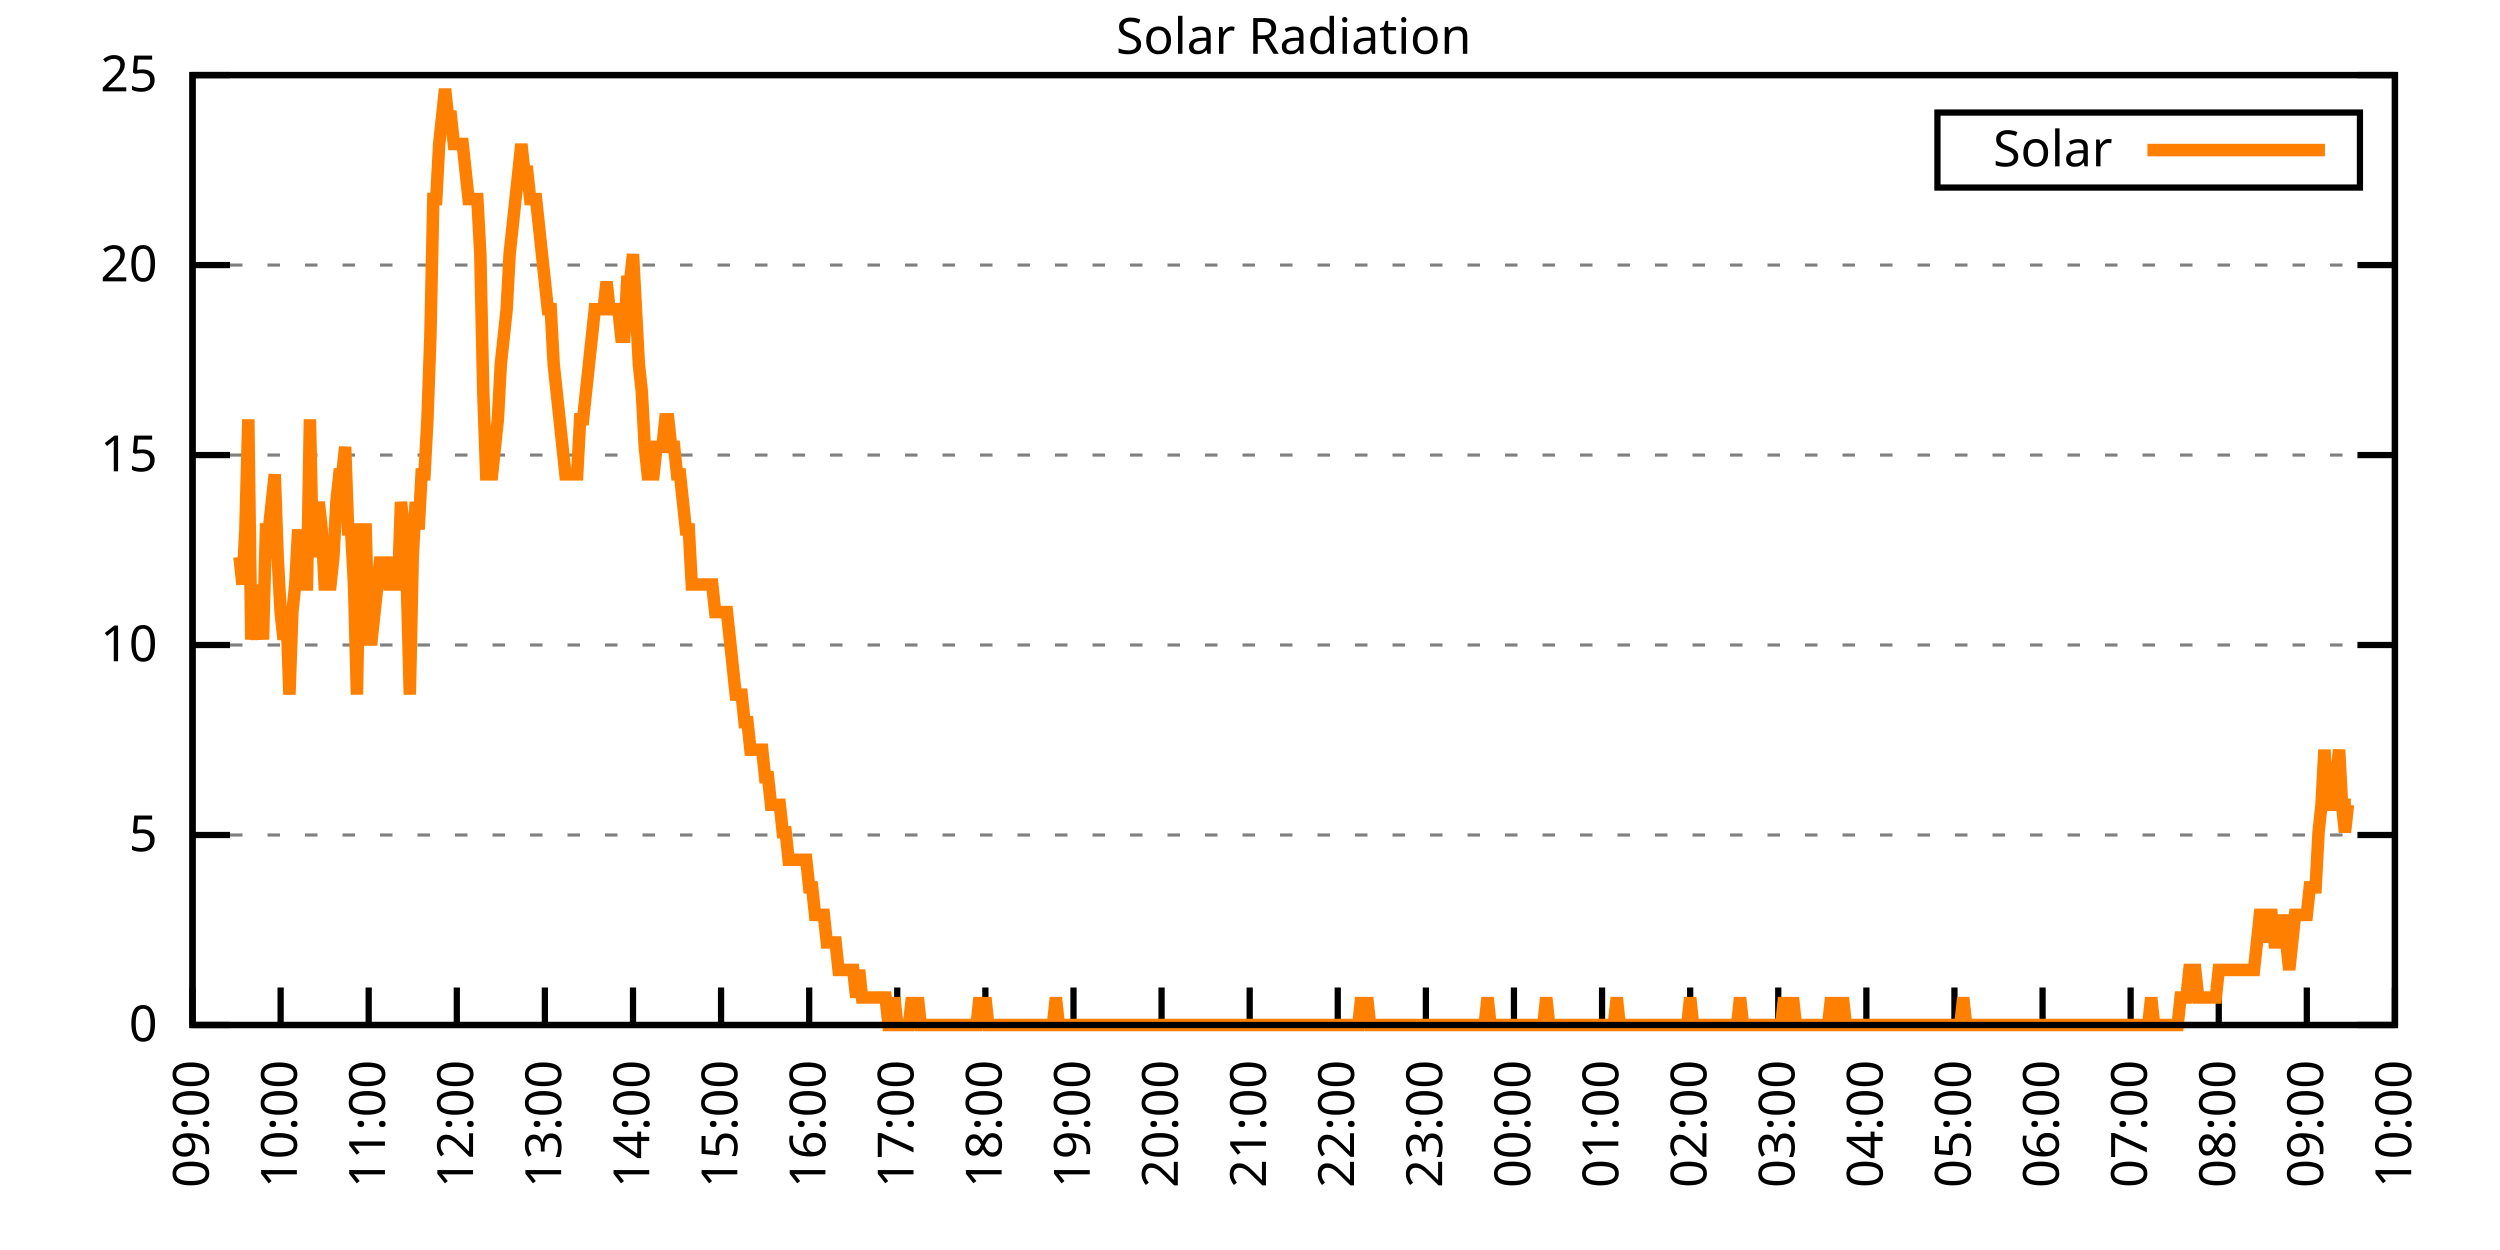
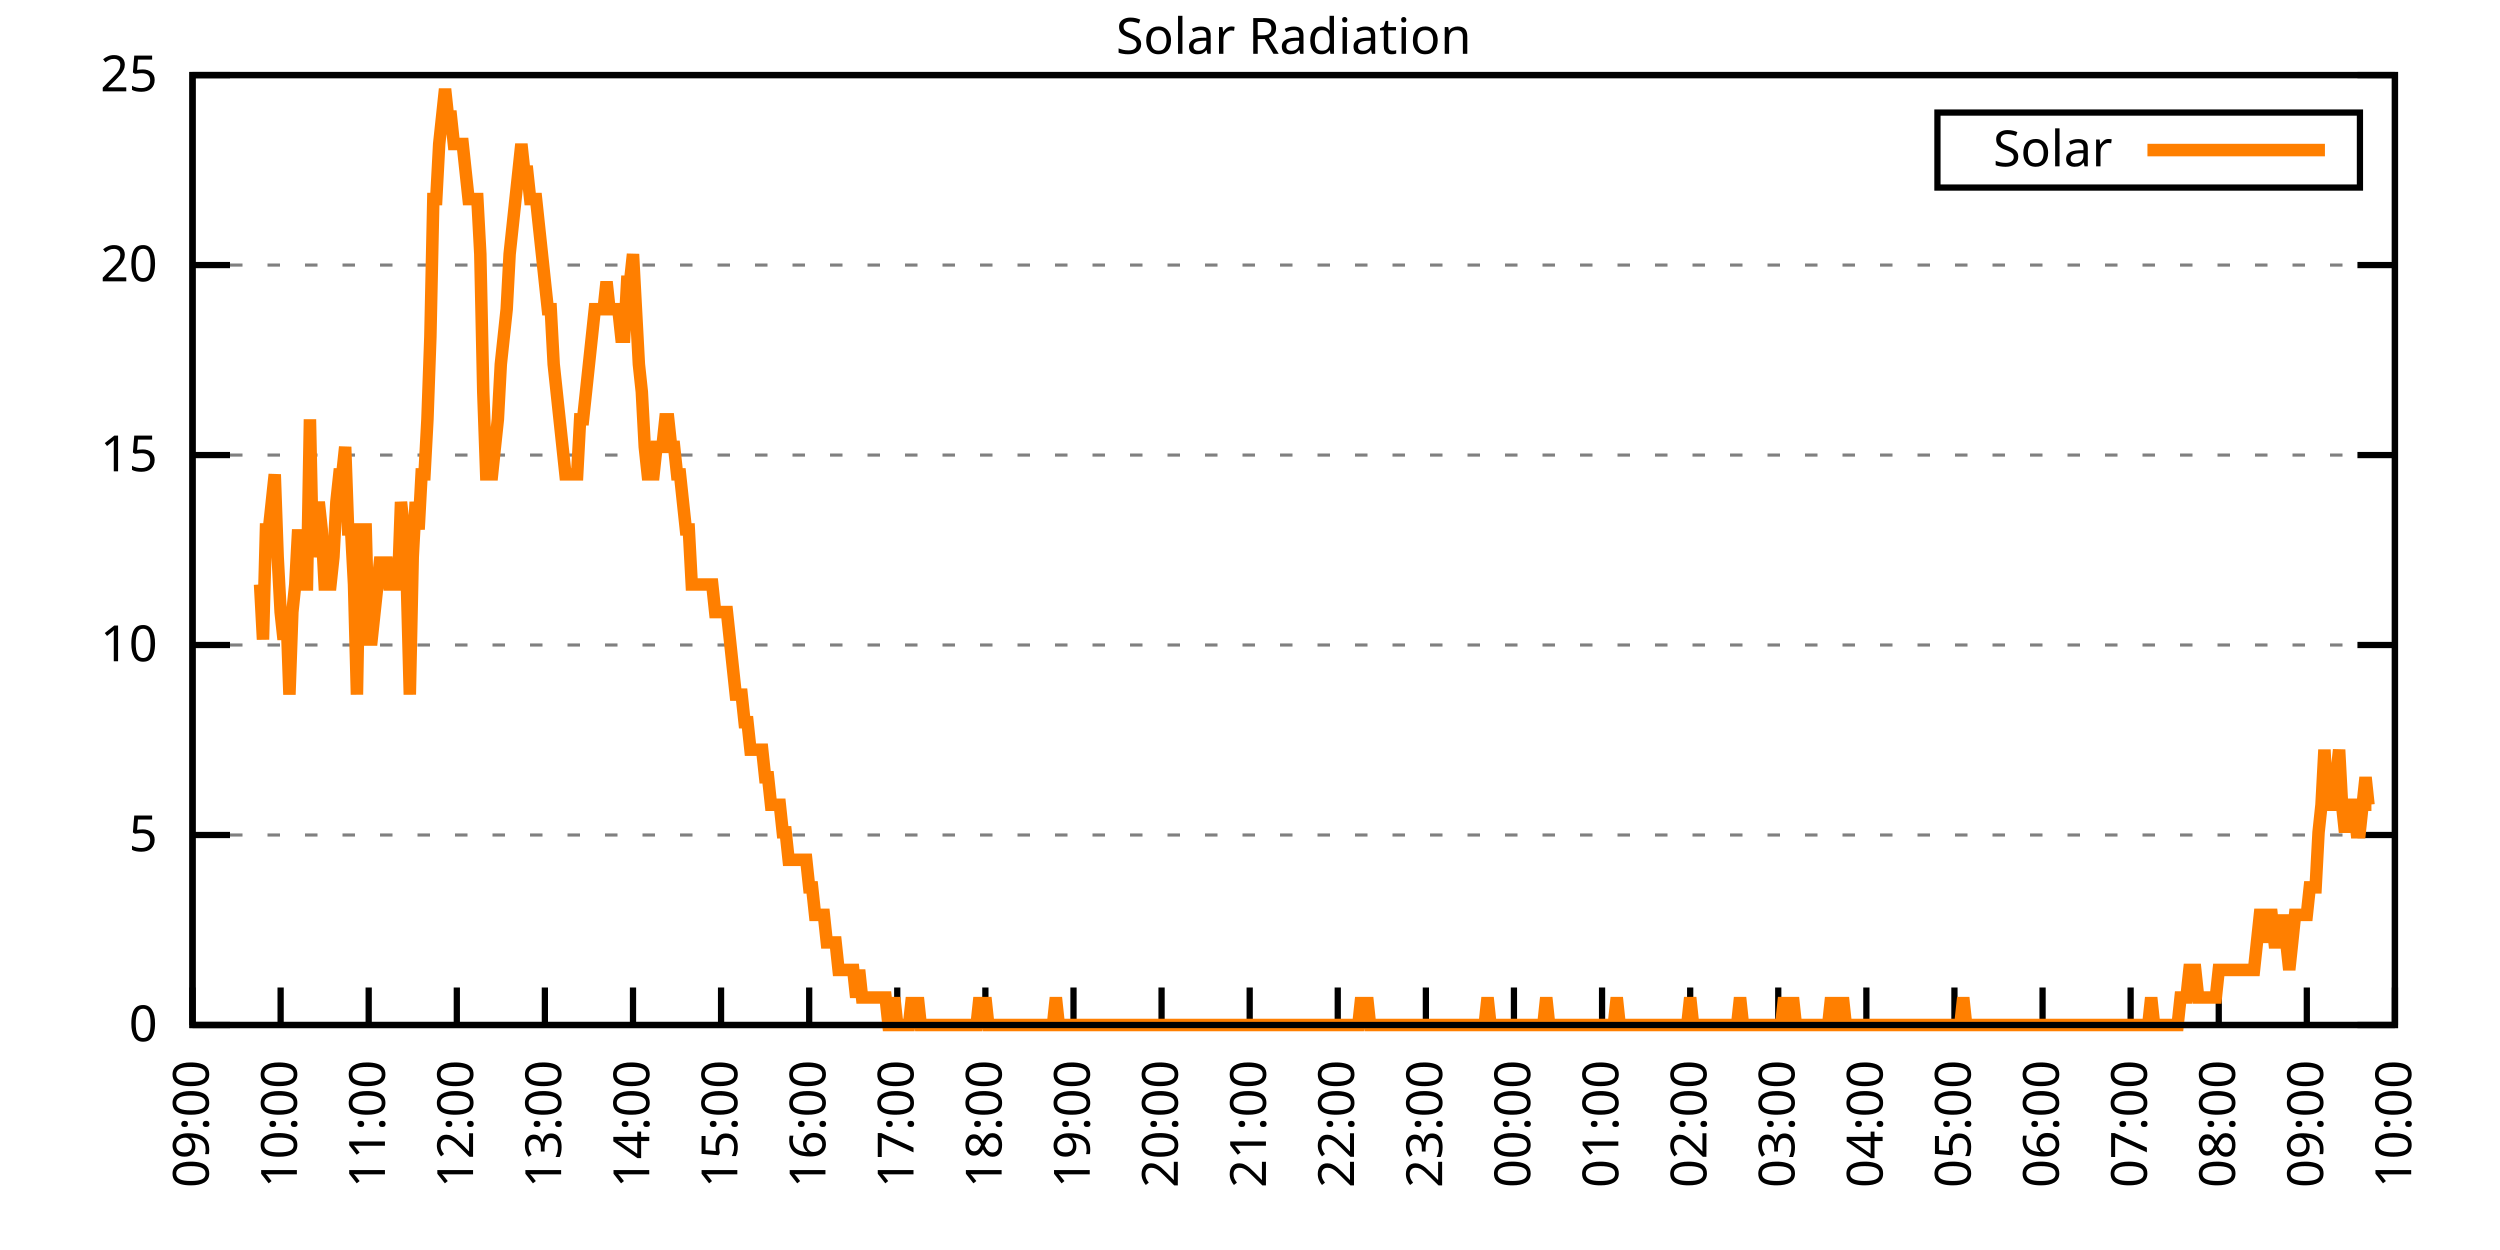
<svg xmlns="http://www.w3.org/2000/svg" xmlns:xlink="http://www.w3.org/1999/xlink" width="400" height="200" viewBox="0 0 400 200">
  <g id="gnuplot_canvas">
    <rect x="0" y="0" width="400" height="200" fill="none" />
    <defs>
      <circle id="gpDot" r="0.5" stroke-width="0.5" stroke="currentColor" />
      <path id="gpPt0" stroke-width="0.333" stroke="currentColor" d="M-1,0 h2 M0,-1 v2" />
      <path id="gpPt1" stroke-width="0.333" stroke="currentColor" d="M-1,-1 L1,1 M1,-1 L-1,1" />
      <path id="gpPt2" stroke-width="0.333" stroke="currentColor" d="M-1,0 L1,0 M0,-1 L0,1 M-1,-1 L1,1 M-1,1 L1,-1" />
      <rect id="gpPt3" stroke-width="0.333" stroke="currentColor" x="-1" y="-1" width="2" height="2" />
      <rect id="gpPt4" stroke-width="0.333" stroke="currentColor" fill="currentColor" x="-1" y="-1" width="2" height="2" />
      <circle id="gpPt5" stroke-width="0.333" stroke="currentColor" cx="0" cy="0" r="1" />
      <use xlink:href="#gpPt5" id="gpPt6" fill="currentColor" stroke="none" />
      <path id="gpPt7" stroke-width="0.333" stroke="currentColor" d="M0,-1.33 L-1.33,0.67 L1.33,0.67 z" />
      <use xlink:href="#gpPt7" id="gpPt8" fill="currentColor" stroke="none" />
      <use xlink:href="#gpPt7" id="gpPt9" stroke="currentColor" transform="rotate(180)" />
      <use xlink:href="#gpPt9" id="gpPt10" fill="currentColor" stroke="none" />
      <use xlink:href="#gpPt3" id="gpPt11" stroke="currentColor" transform="rotate(45)" />
      <use xlink:href="#gpPt11" id="gpPt12" fill="currentColor" stroke="none" />
      <path id="gpPt13" stroke-width="0.333" stroke="currentColor" d="M0,1.330 L1.265,0.411 L0.782,-1.067 L-0.782,-1.076 L-1.265,0.411 z" />
      <use xlink:href="#gpPt13" id="gpPt14" fill="currentColor" stroke="none" />
      <filter id="textbox" filterUnits="objectBoundingBox" x="0" y="0" height="1" width="1">
        <feFlood flood-color="white" flood-opacity="1" result="bgnd" />
        <feComposite in="SourceGraphic" in2="bgnd" operator="atop" />
      </filter>
      <filter id="greybox" filterUnits="objectBoundingBox" x="0" y="0" height="1" width="1">
        <feFlood flood-color="lightgrey" flood-opacity="1" result="grey" />
        <feComposite in="SourceGraphic" in2="grey" operator="atop" />
      </filter>
    </defs>
    <g fill="none" color="white" stroke="currentColor" stroke-width="1.00" stroke-linecap="butt" stroke-linejoin="miter">
</g>
    <g fill="none" color="black" stroke="currentColor" stroke-width="1.00" stroke-linecap="butt" stroke-linejoin="miter">
      <g stroke="none" shape-rendering="crispEdges">
        <polygon fill="rgb(255, 255, 255)" points="30.80,164.00 383.18,164.00 383.18,12.02 30.80,12.02 " />
      </g>
    </g>
    <g fill="none" color="black" stroke="currentColor" stroke-width="1.00" stroke-linecap="butt" stroke-linejoin="miter">
</g>
    <g fill="none" color="black" stroke="black" stroke-width="0.50" stroke-linecap="butt" stroke-linejoin="miter">
</g>
    <g fill="none" color="gray" stroke="currentColor" stroke-width="0.50" stroke-linecap="butt" stroke-linejoin="miter">
      <path stroke="gray" stroke-dasharray="2,4" class="gridline" d="M30.80,164.00 L383.19,164.00  " />
    </g>
    <g fill="none" color="gray" stroke="gray" stroke-width="1.00" stroke-linecap="butt" stroke-linejoin="miter">
</g>
    <g fill="none" color="black" stroke="currentColor" stroke-width="1.00" stroke-linecap="butt" stroke-linejoin="miter">
      <path stroke="black" d="M30.80,164.00 L36.80,164.00 M383.19,164.00 L377.19,164.00  " />
      <g transform="translate(25.20,166.60)" stroke="none" fill="black" font-family="Sans" font-size="8.00" text-anchor="end">
        <text>
          <tspan font-family="Sans"> 0</tspan>
        </text>
      </g>
    </g>
    <g fill="none" color="black" stroke="currentColor" stroke-width="1.00" stroke-linecap="butt" stroke-linejoin="miter">
</g>
    <g fill="none" color="black" stroke="black" stroke-width="0.50" stroke-linecap="butt" stroke-linejoin="miter">
</g>
    <g fill="none" color="gray" stroke="currentColor" stroke-width="0.50" stroke-linecap="butt" stroke-linejoin="miter">
      <path stroke="gray" stroke-dasharray="2,4" class="gridline" d="M30.80,133.60 L383.19,133.60  " />
    </g>
    <g fill="none" color="gray" stroke="gray" stroke-width="1.00" stroke-linecap="butt" stroke-linejoin="miter">
</g>
    <g fill="none" color="black" stroke="currentColor" stroke-width="1.00" stroke-linecap="butt" stroke-linejoin="miter">
      <path stroke="black" d="M30.80,133.60 L36.80,133.60 M383.19,133.60 L377.19,133.60  " />
      <g transform="translate(25.20,136.20)" stroke="none" fill="black" font-family="Sans" font-size="8.00" text-anchor="end">
        <text>
          <tspan font-family="Sans"> 5</tspan>
        </text>
      </g>
    </g>
    <g fill="none" color="black" stroke="currentColor" stroke-width="1.00" stroke-linecap="butt" stroke-linejoin="miter">
</g>
    <g fill="none" color="black" stroke="black" stroke-width="0.50" stroke-linecap="butt" stroke-linejoin="miter">
</g>
    <g fill="none" color="gray" stroke="currentColor" stroke-width="0.50" stroke-linecap="butt" stroke-linejoin="miter">
      <path stroke="gray" stroke-dasharray="2,4" class="gridline" d="M30.80,103.20 L383.19,103.20  " />
    </g>
    <g fill="none" color="gray" stroke="gray" stroke-width="1.00" stroke-linecap="butt" stroke-linejoin="miter">
</g>
    <g fill="none" color="black" stroke="currentColor" stroke-width="1.00" stroke-linecap="butt" stroke-linejoin="miter">
      <path stroke="black" d="M30.80,103.20 L36.80,103.20 M383.19,103.20 L377.19,103.20  " />
      <g transform="translate(25.20,105.80)" stroke="none" fill="black" font-family="Sans" font-size="8.00" text-anchor="end">
        <text>
          <tspan font-family="Sans"> 10</tspan>
        </text>
      </g>
    </g>
    <g fill="none" color="black" stroke="currentColor" stroke-width="1.00" stroke-linecap="butt" stroke-linejoin="miter">
</g>
    <g fill="none" color="black" stroke="black" stroke-width="0.50" stroke-linecap="butt" stroke-linejoin="miter">
</g>
    <g fill="none" color="gray" stroke="currentColor" stroke-width="0.50" stroke-linecap="butt" stroke-linejoin="miter">
      <path stroke="gray" stroke-dasharray="2,4" class="gridline" d="M30.80,72.81 L383.19,72.81  " />
    </g>
    <g fill="none" color="gray" stroke="gray" stroke-width="1.00" stroke-linecap="butt" stroke-linejoin="miter">
</g>
    <g fill="none" color="black" stroke="currentColor" stroke-width="1.00" stroke-linecap="butt" stroke-linejoin="miter">
      <path stroke="black" d="M30.80,72.81 L36.80,72.81 M383.19,72.81 L377.19,72.81  " />
      <g transform="translate(25.20,75.41)" stroke="none" fill="black" font-family="Sans" font-size="8.00" text-anchor="end">
        <text>
          <tspan font-family="Sans"> 15</tspan>
        </text>
      </g>
    </g>
    <g fill="none" color="black" stroke="currentColor" stroke-width="1.00" stroke-linecap="butt" stroke-linejoin="miter">
</g>
    <g fill="none" color="black" stroke="black" stroke-width="0.50" stroke-linecap="butt" stroke-linejoin="miter">
</g>
    <g fill="none" color="gray" stroke="currentColor" stroke-width="0.50" stroke-linecap="butt" stroke-linejoin="miter">
      <path stroke="gray" stroke-dasharray="2,4" class="gridline" d="M30.80,42.41 L383.19,42.41  " />
    </g>
    <g fill="none" color="gray" stroke="gray" stroke-width="1.00" stroke-linecap="butt" stroke-linejoin="miter">
</g>
    <g fill="none" color="black" stroke="currentColor" stroke-width="1.00" stroke-linecap="butt" stroke-linejoin="miter">
      <path stroke="black" d="M30.80,42.41 L36.80,42.41 M383.19,42.41 L377.19,42.41  " />
      <g transform="translate(25.20,45.01)" stroke="none" fill="black" font-family="Sans" font-size="8.00" text-anchor="end">
        <text>
          <tspan font-family="Sans"> 20</tspan>
        </text>
      </g>
    </g>
    <g fill="none" color="black" stroke="currentColor" stroke-width="1.00" stroke-linecap="butt" stroke-linejoin="miter">
</g>
    <g fill="none" color="black" stroke="black" stroke-width="0.50" stroke-linecap="butt" stroke-linejoin="miter">
</g>
    <g fill="none" color="gray" stroke="currentColor" stroke-width="0.50" stroke-linecap="butt" stroke-linejoin="miter">
      <path stroke="gray" stroke-dasharray="2,4" class="gridline" d="M30.80,12.01 L383.19,12.01  " />
    </g>
    <g fill="none" color="gray" stroke="gray" stroke-width="1.00" stroke-linecap="butt" stroke-linejoin="miter">
</g>
    <g fill="none" color="black" stroke="currentColor" stroke-width="1.00" stroke-linecap="butt" stroke-linejoin="miter">
      <path stroke="black" d="M30.80,12.01 L36.80,12.01 M383.19,12.01 L377.19,12.01  " />
      <g transform="translate(25.20,14.61)" stroke="none" fill="black" font-family="Sans" font-size="8.00" text-anchor="end">
        <text>
          <tspan font-family="Sans"> 25</tspan>
        </text>
      </g>
    </g>
    <g fill="none" color="black" stroke="currentColor" stroke-width="1.00" stroke-linecap="butt" stroke-linejoin="miter">
      <path stroke="black" d="M30.80,164.00 L30.80,158.00  " />
      <g transform="translate(33.40,169.60) rotate(270.00)" stroke="none" fill="black" font-family="Sans" font-size="8.00" text-anchor="end">
        <text>
          <tspan font-family="Sans">09:00</tspan>
        </text>
      </g>
    </g>
    <g fill="none" color="black" stroke="currentColor" stroke-width="1.00" stroke-linecap="butt" stroke-linejoin="miter">
      <path stroke="black" d="M44.90,164.00 L44.90,158.00  " />
      <g transform="translate(47.50,169.60) rotate(270.00)" stroke="none" fill="black" font-family="Sans" font-size="8.00" text-anchor="end">
        <text>
          <tspan font-family="Sans">10:00</tspan>
        </text>
      </g>
    </g>
    <g fill="none" color="black" stroke="currentColor" stroke-width="1.00" stroke-linecap="butt" stroke-linejoin="miter">
      <path stroke="black" d="M58.99,164.00 L58.99,158.00  " />
      <g transform="translate(61.59,169.60) rotate(270.00)" stroke="none" fill="black" font-family="Sans" font-size="8.00" text-anchor="end">
        <text>
          <tspan font-family="Sans">11:00</tspan>
        </text>
      </g>
    </g>
    <g fill="none" color="black" stroke="currentColor" stroke-width="1.00" stroke-linecap="butt" stroke-linejoin="miter">
      <path stroke="black" d="M73.09,164.00 L73.09,158.00  " />
      <g transform="translate(75.69,169.60) rotate(270.00)" stroke="none" fill="black" font-family="Sans" font-size="8.00" text-anchor="end">
        <text>
          <tspan font-family="Sans">12:00</tspan>
        </text>
      </g>
    </g>
    <g fill="none" color="black" stroke="currentColor" stroke-width="1.00" stroke-linecap="butt" stroke-linejoin="miter">
      <path stroke="black" d="M87.18,164.00 L87.18,158.00  " />
      <g transform="translate(89.78,169.60) rotate(270.00)" stroke="none" fill="black" font-family="Sans" font-size="8.00" text-anchor="end">
        <text>
          <tspan font-family="Sans">13:00</tspan>
        </text>
      </g>
    </g>
    <g fill="none" color="black" stroke="currentColor" stroke-width="1.00" stroke-linecap="butt" stroke-linejoin="miter">
      <path stroke="black" d="M101.28,164.00 L101.28,158.00  " />
      <g transform="translate(103.88,169.60) rotate(270.00)" stroke="none" fill="black" font-family="Sans" font-size="8.00" text-anchor="end">
        <text>
          <tspan font-family="Sans">14:00</tspan>
        </text>
      </g>
    </g>
    <g fill="none" color="black" stroke="currentColor" stroke-width="1.00" stroke-linecap="butt" stroke-linejoin="miter">
      <path stroke="black" d="M115.37,164.00 L115.37,158.00  " />
      <g transform="translate(117.97,169.60) rotate(270.00)" stroke="none" fill="black" font-family="Sans" font-size="8.00" text-anchor="end">
        <text>
          <tspan font-family="Sans">15:00</tspan>
        </text>
      </g>
    </g>
    <g fill="none" color="black" stroke="currentColor" stroke-width="1.00" stroke-linecap="butt" stroke-linejoin="miter">
      <path stroke="black" d="M129.47,164.00 L129.47,158.00  " />
      <g transform="translate(132.07,169.60) rotate(270.00)" stroke="none" fill="black" font-family="Sans" font-size="8.00" text-anchor="end">
        <text>
          <tspan font-family="Sans">16:00</tspan>
        </text>
      </g>
    </g>
    <g fill="none" color="black" stroke="currentColor" stroke-width="1.00" stroke-linecap="butt" stroke-linejoin="miter">
      <path stroke="black" d="M143.56,164.00 L143.56,158.00  " />
      <g transform="translate(146.16,169.60) rotate(270.00)" stroke="none" fill="black" font-family="Sans" font-size="8.00" text-anchor="end">
        <text>
          <tspan font-family="Sans">17:00</tspan>
        </text>
      </g>
    </g>
    <g fill="none" color="black" stroke="currentColor" stroke-width="1.00" stroke-linecap="butt" stroke-linejoin="miter">
      <path stroke="black" d="M157.66,164.00 L157.66,158.00  " />
      <g transform="translate(160.26,169.60) rotate(270.00)" stroke="none" fill="black" font-family="Sans" font-size="8.00" text-anchor="end">
        <text>
          <tspan font-family="Sans">18:00</tspan>
        </text>
      </g>
    </g>
    <g fill="none" color="black" stroke="currentColor" stroke-width="1.00" stroke-linecap="butt" stroke-linejoin="miter">
      <path stroke="black" d="M171.76,164.00 L171.76,158.00  " />
      <g transform="translate(174.36,169.60) rotate(270.00)" stroke="none" fill="black" font-family="Sans" font-size="8.00" text-anchor="end">
        <text>
          <tspan font-family="Sans">19:00</tspan>
        </text>
      </g>
    </g>
    <g fill="none" color="black" stroke="currentColor" stroke-width="1.00" stroke-linecap="butt" stroke-linejoin="miter">
      <path stroke="black" d="M185.85,164.00 L185.85,158.00  " />
      <g transform="translate(188.45,169.60) rotate(270.00)" stroke="none" fill="black" font-family="Sans" font-size="8.00" text-anchor="end">
        <text>
          <tspan font-family="Sans">20:00</tspan>
        </text>
      </g>
    </g>
    <g fill="none" color="black" stroke="currentColor" stroke-width="1.00" stroke-linecap="butt" stroke-linejoin="miter">
      <path stroke="black" d="M199.95,164.00 L199.95,158.00  " />
      <g transform="translate(202.55,169.60) rotate(270.00)" stroke="none" fill="black" font-family="Sans" font-size="8.00" text-anchor="end">
        <text>
          <tspan font-family="Sans">21:00</tspan>
        </text>
      </g>
    </g>
    <g fill="none" color="black" stroke="currentColor" stroke-width="1.00" stroke-linecap="butt" stroke-linejoin="miter">
      <path stroke="black" d="M214.04,164.00 L214.04,158.00  " />
      <g transform="translate(216.64,169.60) rotate(270.00)" stroke="none" fill="black" font-family="Sans" font-size="8.00" text-anchor="end">
        <text>
          <tspan font-family="Sans">22:00</tspan>
        </text>
      </g>
    </g>
    <g fill="none" color="black" stroke="currentColor" stroke-width="1.00" stroke-linecap="butt" stroke-linejoin="miter">
      <path stroke="black" d="M228.14,164.00 L228.14,158.00  " />
      <g transform="translate(230.74,169.60) rotate(270.00)" stroke="none" fill="black" font-family="Sans" font-size="8.00" text-anchor="end">
        <text>
          <tspan font-family="Sans">23:00</tspan>
        </text>
      </g>
    </g>
    <g fill="none" color="black" stroke="currentColor" stroke-width="1.00" stroke-linecap="butt" stroke-linejoin="miter">
      <path stroke="black" d="M242.23,164.00 L242.23,158.00  " />
      <g transform="translate(244.83,169.60) rotate(270.00)" stroke="none" fill="black" font-family="Sans" font-size="8.00" text-anchor="end">
        <text>
          <tspan font-family="Sans">00:00</tspan>
        </text>
      </g>
    </g>
    <g fill="none" color="black" stroke="currentColor" stroke-width="1.00" stroke-linecap="butt" stroke-linejoin="miter">
      <path stroke="black" d="M256.33,164.00 L256.33,158.00  " />
      <g transform="translate(258.93,169.60) rotate(270.00)" stroke="none" fill="black" font-family="Sans" font-size="8.00" text-anchor="end">
        <text>
          <tspan font-family="Sans">01:00</tspan>
        </text>
      </g>
    </g>
    <g fill="none" color="black" stroke="currentColor" stroke-width="1.00" stroke-linecap="butt" stroke-linejoin="miter">
      <path stroke="black" d="M270.43,164.00 L270.43,158.00  " />
      <g transform="translate(273.03,169.60) rotate(270.00)" stroke="none" fill="black" font-family="Sans" font-size="8.00" text-anchor="end">
        <text>
          <tspan font-family="Sans">02:00</tspan>
        </text>
      </g>
    </g>
    <g fill="none" color="black" stroke="currentColor" stroke-width="1.00" stroke-linecap="butt" stroke-linejoin="miter">
      <path stroke="black" d="M284.52,164.00 L284.52,158.00  " />
      <g transform="translate(287.12,169.60) rotate(270.00)" stroke="none" fill="black" font-family="Sans" font-size="8.00" text-anchor="end">
        <text>
          <tspan font-family="Sans">03:00</tspan>
        </text>
      </g>
    </g>
    <g fill="none" color="black" stroke="currentColor" stroke-width="1.00" stroke-linecap="butt" stroke-linejoin="miter">
      <path stroke="black" d="M298.62,164.00 L298.62,158.00  " />
      <g transform="translate(301.22,169.60) rotate(270.00)" stroke="none" fill="black" font-family="Sans" font-size="8.00" text-anchor="end">
        <text>
          <tspan font-family="Sans">04:00</tspan>
        </text>
      </g>
    </g>
    <g fill="none" color="black" stroke="currentColor" stroke-width="1.00" stroke-linecap="butt" stroke-linejoin="miter">
      <path stroke="black" d="M312.71,164.00 L312.71,158.00  " />
      <g transform="translate(315.31,169.60) rotate(270.00)" stroke="none" fill="black" font-family="Sans" font-size="8.00" text-anchor="end">
        <text>
          <tspan font-family="Sans">05:00</tspan>
        </text>
      </g>
    </g>
    <g fill="none" color="black" stroke="currentColor" stroke-width="1.00" stroke-linecap="butt" stroke-linejoin="miter">
      <path stroke="black" d="M326.81,164.00 L326.81,158.00  " />
      <g transform="translate(329.41,169.60) rotate(270.00)" stroke="none" fill="black" font-family="Sans" font-size="8.00" text-anchor="end">
        <text>
          <tspan font-family="Sans">06:00</tspan>
        </text>
      </g>
    </g>
    <g fill="none" color="black" stroke="currentColor" stroke-width="1.00" stroke-linecap="butt" stroke-linejoin="miter">
      <path stroke="black" d="M340.90,164.00 L340.90,158.00  " />
      <g transform="translate(343.50,169.60) rotate(270.00)" stroke="none" fill="black" font-family="Sans" font-size="8.00" text-anchor="end">
        <text>
          <tspan font-family="Sans">07:00</tspan>
        </text>
      </g>
    </g>
    <g fill="none" color="black" stroke="currentColor" stroke-width="1.00" stroke-linecap="butt" stroke-linejoin="miter">
      <path stroke="black" d="M355.00,164.00 L355.00,158.00  " />
      <g transform="translate(357.60,169.60) rotate(270.00)" stroke="none" fill="black" font-family="Sans" font-size="8.00" text-anchor="end">
        <text>
          <tspan font-family="Sans">08:00</tspan>
        </text>
      </g>
    </g>
    <g fill="none" color="black" stroke="currentColor" stroke-width="1.00" stroke-linecap="butt" stroke-linejoin="miter">
      <path stroke="black" d="M369.09,164.00 L369.09,158.00  " />
      <g transform="translate(371.69,169.60) rotate(270.00)" stroke="none" fill="black" font-family="Sans" font-size="8.00" text-anchor="end">
        <text>
          <tspan font-family="Sans">09:00</tspan>
        </text>
      </g>
    </g>
    <g fill="none" color="black" stroke="currentColor" stroke-width="1.00" stroke-linecap="butt" stroke-linejoin="miter">
      <path stroke="black" d="M383.19,164.00 L383.19,158.00  " />
      <g transform="translate(385.79,169.60) rotate(270.00)" stroke="none" fill="black" font-family="Sans" font-size="8.00" text-anchor="end">
        <text>
          <tspan font-family="Sans">10:00</tspan>
        </text>
      </g>
    </g>
    <g fill="none" color="black" stroke="currentColor" stroke-width="1.00" stroke-linecap="butt" stroke-linejoin="miter">
</g>
    <g fill="none" color="black" stroke="currentColor" stroke-width="1.00" stroke-linecap="butt" stroke-linejoin="miter">
      <path stroke="black" d="M30.80,12.01 L30.80,164.00 L383.19,164.00 L383.19,12.01 L30.80,12.01 Z  " />
    </g>
    <g fill="none" color="black" stroke="currentColor" stroke-width="1.00" stroke-linecap="butt" stroke-linejoin="miter">
</g>
    <g fill="none" color="black" stroke="currentColor" stroke-width="1.00" stroke-linecap="butt" stroke-linejoin="miter">
      <path stroke="black" d="M309.99,30.01 L309.99,18.01 L377.59,18.01 L377.59,30.01 L309.99,30.01 Z  " />
    </g>
    <g id="Solar_Radiation_plot_1">
      <g fill="none" color="white" stroke="black" stroke-width="2.00" stroke-linecap="butt" stroke-linejoin="miter">
</g>
      <g fill="none" color="black" stroke="currentColor" stroke-width="2.00" stroke-linecap="butt" stroke-linejoin="miter">
        <g transform="translate(337.99,26.61)" stroke="none" fill="black" font-family="Sans" font-size="8.00" text-anchor="end">
          <text>
            <tspan font-family="Sans">Solar</tspan>
          </text>
        </g>
      </g>
      <g fill="none" color="black" stroke="currentColor" stroke-width="2.00" stroke-linecap="butt" stroke-linejoin="miter">
-         <path stroke="rgb(255, 127,   0)" d="M343.59,24.01 L371.99,24.01 M38.32,89.12 L38.79,93.52 L39.26,84.71 L39.73,67.09 L40.20,102.33 L40.67,97.93   L41.14,102.33 L41.61,93.52 L42.08,102.33 L42.55,84.71 L43.02,84.71 L43.49,80.31 L43.96,75.90 L44.43,89.12   L44.90,97.93 L45.37,102.33 L45.84,97.93 L46.31,111.14 L46.78,97.93 L47.24,93.52 L47.71,84.71 L48.18,93.52   L48.65,93.52 L49.12,93.52 L49.59,67.09 L50.06,89.12 L50.53,84.71 L51.00,80.31 L51.47,84.71 L51.94,93.52   L52.41,93.52 L52.88,93.52 L53.35,89.12 L53.82,80.31 L54.29,75.90 L54.76,75.90 L55.23,71.50 L55.70,84.71   L56.17,84.71 L56.64,93.52 L57.11,111.14 L57.58,84.71 L58.05,84.71 L58.52,84.71 L58.99,102.33 L59.46,102.33   L59.93,97.93 L60.40,93.52 L60.87,89.12 L61.34,93.52 L61.81,89.12 L62.28,93.52 L62.75,93.52 L63.22,93.52   L63.69,93.52 L64.16,80.31 L64.63,84.71 L65.10,93.52 L65.57,111.14 L66.04,89.12 L66.51,80.31 L66.98,84.71   L67.45,75.90 L67.92,75.90 L68.39,67.09 L68.86,53.88 L69.33,31.85 L69.80,31.85 L70.27,23.04 L70.74,18.64   L71.21,14.23 L71.68,18.64 L72.15,18.64 L72.62,23.04 L73.09,23.04 L73.56,23.04 L74.03,23.04 L74.50,27.45   L74.97,31.85 L75.44,31.85 L75.91,31.85 L76.38,31.85 L76.85,40.66 L77.32,62.69 L77.79,75.90 L78.26,75.90   L78.73,75.90 L79.19,71.50 L79.66,67.09 L80.13,58.28 L80.60,53.88 L81.07,49.47 L81.54,40.66 L82.01,36.26   L82.48,31.85 L82.95,27.45 L83.42,23.04 L83.89,27.45 L84.36,27.45 L84.83,31.85 L85.30,31.85 L85.77,31.85   L86.24,36.26 L86.71,40.66 L87.18,45.07 L87.65,49.47 L88.12,49.47 L88.59,58.28 L89.06,62.69 L89.53,67.09   L90.00,71.50 L90.47,75.90 L90.94,75.90 L91.41,75.90 L91.88,75.90 L92.35,75.90 L92.82,67.09 L93.29,67.09   L93.76,62.69 L94.23,58.28 L94.70,53.88 L95.17,49.47 L95.64,49.47 L96.11,49.47 L96.58,49.47 L97.05,45.07   L97.52,49.47 L97.99,49.47 L98.46,49.47 L98.93,49.47 L99.40,53.88 L99.87,53.88 L100.34,45.07 L100.81,45.07   L101.28,40.66 L101.75,49.47 L102.22,58.28 L102.69,62.69 L103.16,71.50 L103.63,75.90 L104.10,75.90 L104.57,75.90   L105.04,71.50 L105.51,71.50 L105.98,71.50 L106.45,67.09 L106.92,67.09 L107.39,71.50 L107.86,71.50 L108.33,75.90   L108.80,75.90 L109.27,80.31 L109.74,84.71 L110.21,84.71 L110.68,93.52 L111.14,93.52 L111.61,93.52 L112.08,93.52   L112.55,93.52 L113.02,93.52 L113.49,93.52 L113.96,93.52 L114.43,97.93 L114.90,97.93 L115.37,97.93 L115.84,97.93   L116.31,97.93 L116.78,102.33 L117.25,106.74 L117.72,111.14 L118.19,111.14 L118.66,111.14 L119.13,115.55 L119.60,115.55   L120.07,119.95 L120.54,119.95 L121.01,119.95 L121.48,119.95 L121.95,119.95 L122.42,124.36 L122.89,124.36 L123.36,128.76   L123.83,128.76 L124.30,128.76 L124.77,128.76 L125.24,133.17 L125.71,133.17 L126.18,137.57 L126.65,137.57 L127.12,137.57   L127.59,137.57 L128.06,137.57 L128.53,137.57 L129.00,137.57 L129.47,141.98 L129.94,141.98 L130.41,146.38 L130.88,146.38   L131.35,146.38 L131.82,146.38 L132.29,150.79 L132.76,150.79 L133.23,150.79 L133.70,150.79 L134.17,155.19 L134.64,155.19   L135.11,155.19 L135.58,155.19 L136.05,155.19 L136.52,155.19 L136.99,159.60 L137.46,155.19 L137.93,159.60 L138.40,159.60   L138.87,159.60 L139.34,159.60 L139.81,159.60 L140.28,159.60 L140.75,159.60 L141.22,159.60 L141.69,159.60 L142.16,164.00   L142.63,164.00 L143.09,159.60 L143.56,164.00 L144.03,164.00 L144.50,164.00 L144.97,164.00 L145.44,164.00 L145.91,159.60   L146.38,164.00 L146.85,159.60 L147.32,164.00 L147.79,164.00 L148.26,164.00 L148.73,164.00 L149.20,164.00 L149.67,164.00   L150.14,164.00 L150.61,164.00 L151.08,164.00 L151.55,164.00 L152.02,164.00 L152.49,164.00 L152.96,164.00 L153.43,164.00   L153.90,164.00 L154.37,164.00 L154.84,164.00 L155.31,164.00 L155.78,164.00 L156.25,164.00 L156.72,159.60 L157.19,164.00   L157.66,159.60 L158.13,164.00 L158.60,164.00 L159.07,164.00 L159.54,164.00 L160.01,164.00 L160.48,164.00 L160.95,164.00   L161.42,164.00 L161.89,164.00 L162.36,164.00 L162.83,164.00 L163.30,164.00 L163.77,164.00 L164.24,164.00 L164.71,164.00   L165.18,164.00 L165.65,164.00 L166.12,164.00 L166.59,164.00 L167.06,164.00 L167.53,164.00 L168.00,164.00 L168.47,164.00   L168.94,159.60 L169.41,164.00 L169.88,164.00 L170.35,164.00 L170.82,164.00 L171.29,164.00 L171.76,164.00 L172.23,164.00   L172.70,164.00 L173.17,164.00 L173.64,164.00 L174.11,164.00 L174.58,164.00 L175.04,164.00 L175.51,164.00 L175.98,164.00   L176.45,164.00 L176.92,164.00 L177.39,164.00 L177.86,164.00 L178.33,164.00 L178.80,164.00 L179.27,164.00 L179.74,164.00   L180.21,164.00 L180.68,164.00 L181.15,164.00 L181.62,164.00 L182.09,164.00 L182.56,164.00 L183.03,164.00 L183.50,164.00   L183.97,164.00 L184.44,164.00 L184.91,164.00 L185.38,164.00 L185.85,164.00 L186.32,164.00 L186.79,164.00 L187.26,164.00   L187.73,164.00 L188.20,164.00 L188.67,164.00 L189.14,164.00 L189.61,164.00 L190.08,164.00 L190.55,164.00 L191.02,164.00   L191.49,164.00 L191.96,164.00 L192.43,164.00 L192.90,164.00 L193.37,164.00 L193.84,164.00 L194.31,164.00 L194.78,164.00   L195.25,164.00 L195.72,164.00 L196.19,164.00 L196.66,164.00 L197.13,164.00 L197.60,164.00 L198.07,164.00 L198.54,164.00   L199.01,164.00 L199.48,164.00 L199.95,164.00 L200.42,164.00 L200.89,164.00 L201.36,164.00 L201.83,164.00 L202.30,164.00   L202.77,164.00 L203.24,164.00 L203.71,164.00 L204.18,164.00 L204.65,164.00 L205.12,164.00 L205.59,164.00 L206.06,164.00   L206.53,164.00 L207.00,164.00 L207.46,164.00 L207.93,164.00 L208.40,164.00 L208.87,164.00 L209.34,164.00 L209.81,164.00   L210.28,164.00 L210.75,164.00 L211.22,164.00 L211.69,164.00 L212.16,164.00 L212.63,164.00 L213.10,164.00 L213.57,164.00   L214.04,164.00 L214.51,164.00 L214.98,164.00 L215.45,164.00 L215.92,164.00 L216.39,164.00 L216.86,164.00 L217.33,164.00   L217.80,159.60 L218.27,164.00 L218.74,159.60 L219.21,164.00 L219.68,164.00 L220.15,164.00 L220.62,164.00 L221.09,164.00   L221.56,164.00 L222.03,164.00 L222.50,164.00 L222.97,164.00 L223.44,164.00 L223.91,164.00 L224.38,164.00 L224.85,164.00   L225.32,164.00 L225.79,164.00 L226.26,164.00 L226.73,164.00 L227.20,164.00 L227.67,164.00 L228.14,164.00 L228.61,164.00   L229.08,164.00 L229.55,164.00 L230.02,164.00 L230.49,164.00 L230.96,164.00 L231.43,164.00 L231.90,164.00 L232.37,164.00   L232.84,164.00 L233.31,164.00 L233.78,164.00 L234.25,164.00 L234.72,164.00 L235.19,164.00 L235.66,164.00 L236.13,164.00   L236.60,164.00 L237.07,164.00 L237.54,164.00 L238.01,159.60 L238.48,164.00 L238.95,164.00 L239.41,164.00 L239.88,164.00   L240.35,164.00 L240.82,164.00 L241.29,164.00 L241.76,164.00 L242.23,164.00 L242.70,164.00 L243.17,164.00 L243.64,164.00   L244.11,164.00 L244.58,164.00 L245.05,164.00 L245.52,164.00 L245.99,164.00 L246.46,164.00 L246.93,164.00 L247.40,159.60   L247.87,164.00 L248.34,164.00 L248.81,164.00 L249.28,164.00 L249.75,164.00 L250.22,164.00 L250.69,164.00 L251.16,164.00   L251.63,164.00 L252.10,164.00 L252.57,164.00 L253.04,164.00 L253.51,164.00 L253.98,164.00 L254.45,164.00 L254.92,164.00   L255.39,164.00 L255.86,164.00 L256.33,164.00 L256.80,164.00 L257.27,164.00 L257.74,164.00 L258.21,164.00 L258.68,159.60   L259.15,164.00 L259.62,164.00 L260.09,164.00 L260.56,164.00 L261.03,164.00 L261.50,164.00 L261.97,164.00 L262.44,164.00   L262.91,164.00 L263.38,164.00 L263.85,164.00 L264.32,164.00 L264.79,164.00 L265.26,164.00 L265.73,164.00 L266.20,164.00   L266.67,164.00 L267.14,164.00 L267.61,164.00 L268.08,164.00 L268.55,164.00 L269.02,164.00 L269.49,164.00 L269.96,164.00   L270.43,159.60 L270.90,164.00 L271.36,164.00 L271.83,164.00 L272.30,164.00 L272.77,164.00 L273.24,164.00 L273.71,164.00   L274.18,164.00 L274.65,164.00 L275.12,164.00 L275.59,164.00 L276.06,164.00 L276.53,164.00 L277.00,164.00 L277.47,164.00   L277.94,164.00 L278.41,159.60 L278.88,164.00 L279.35,164.00 L279.82,164.00 L280.29,164.00 L280.76,164.00 L281.23,164.00   L281.70,164.00 L282.17,164.00 L282.64,164.00 L283.11,164.00 L283.58,164.00 L284.05,164.00 L284.52,164.00 L284.99,164.00   L285.46,159.60 L285.93,164.00 L286.40,164.00 L286.87,159.60 L287.34,164.00 L287.81,164.00 L288.28,164.00 L288.75,164.00   L289.22,164.00 L289.69,164.00 L290.16,164.00 L290.63,164.00 L291.10,164.00 L291.57,164.00 L292.04,164.00 L292.51,164.00   L292.98,159.60 L293.45,164.00 L293.92,164.00 L294.39,164.00 L294.86,159.60 L295.33,164.00 L295.80,164.00 L296.27,164.00   L296.74,164.00 L297.21,164.00 L297.68,164.00 L298.15,164.00 L298.62,164.00 L299.09,164.00 L299.56,164.00 L300.03,164.00   L300.50,164.00 L300.97,164.00 L301.44,164.00 L301.91,164.00 L302.38,164.00 L302.85,164.00 L303.31,164.00 L303.78,164.00   L304.25,164.00 L304.72,164.00 L305.19,164.00 L305.66,164.00 L306.13,164.00 L306.60,164.00 L307.07,164.00 L307.54,164.00   L308.01,164.00 L308.48,164.00 L308.95,164.00 L309.42,164.00 L309.89,164.00 L310.36,164.00 L310.83,164.00 L311.30,164.00   L311.77,164.00 L312.24,164.00 L312.71,164.00 L313.18,164.00 L313.65,164.00 L314.12,159.60 L314.59,164.00 L315.06,164.00   L315.53,164.00 L316.00,164.00 L316.47,164.00 L316.94,164.00 L317.41,164.00 L317.88,164.00 L318.35,164.00 L318.82,164.00   L319.29,164.00 L319.76,164.00 L320.23,164.00 L320.70,164.00 L321.17,164.00 L321.64,164.00 L322.11,164.00 L322.58,164.00   L323.05,164.00 L323.52,164.00 L323.99,164.00 L324.46,164.00 L324.93,164.00 L325.40,164.00 L325.87,164.00 L326.34,164.00   L326.81,164.00 L327.28,164.00 L327.75,164.00 L328.22,164.00 L328.69,164.00 L329.16,164.00 L329.63,164.00 L330.10,164.00   L330.57,164.00 L331.04,164.00 L331.51,164.00 L331.98,164.00 L332.45,164.00 L332.92,164.00 L333.39,164.00 L333.86,164.00   L334.33,164.00 L334.80,164.00 L335.26,164.00 L335.73,164.00 L336.20,164.00 L336.67,164.00 L337.14,164.00 L337.61,164.00   L338.08,164.00 L338.55,164.00 L339.02,164.00 L339.49,164.00 L339.96,164.00 L340.43,164.00 L340.90,164.00 L341.37,164.00   L341.84,164.00 L342.31,164.00 L342.78,164.00 L343.25,164.00 L343.72,164.00 L344.19,159.60 L344.66,164.00 L345.13,164.00   L345.60,164.00 L346.07,164.00 L346.54,164.00 L347.01,164.00 L347.48,164.00 L347.95,164.00 L348.42,164.00 L348.89,159.60   L349.36,159.60 L349.83,159.60 L350.30,155.19 L350.77,155.19 L351.24,155.19 L351.71,159.60 L352.18,159.60 L352.65,159.60   L353.12,159.60 L353.59,159.60 L354.06,159.60 L354.53,159.60 L355.00,155.19 L355.47,155.19 L355.94,155.19 L356.41,155.19   L356.88,155.19 L357.35,155.19 L357.82,155.19 L358.29,155.19 L358.76,155.19 L359.23,155.19 L359.70,155.19 L360.17,155.19   L360.64,155.19 L361.11,150.79 L361.58,146.38 L362.05,146.38 L362.52,150.79 L362.99,146.38 L363.46,146.38 L363.93,150.79   L364.40,150.79 L364.87,150.79 L365.34,146.38 L365.81,150.79 L366.28,155.19 L366.75,150.79 L367.21,146.38 L367.68,146.38   L368.15,146.38 L368.62,146.38 L369.09,146.38 L369.56,141.98 L370.03,141.98 L370.50,141.98 L370.97,133.17 L371.44,128.76   L371.91,119.95 L372.38,128.76 L372.85,128.76 L373.32,128.76 L373.79,124.36 L374.26,119.95 L374.73,128.76 L375.20,133.17   L375.67,128.76 L376.14,128.76  " />
+         <path stroke="rgb(255, 127,   0)" d="M343.59,24.01 L371.99,24.01 M41.61,93.52 L42.08,102.33 L42.55,84.71 L43.02,84.71 L43.49,80.31 L43.96,75.90   L44.43,89.12 L44.90,97.93 L45.37,102.33 L45.84,97.93 L46.31,111.14 L46.78,97.93 L47.24,93.52 L47.71,84.71   L48.18,93.52 L48.65,93.52 L49.12,93.52 L49.59,67.09 L50.06,89.12 L50.53,84.71 L51.00,80.31 L51.47,84.71   L51.94,93.52 L52.41,93.52 L52.88,93.52 L53.35,89.12 L53.82,80.31 L54.29,75.90 L54.76,75.90 L55.23,71.50   L55.70,84.71 L56.17,84.71 L56.64,93.52 L57.11,111.14 L57.58,84.71 L58.05,84.71 L58.52,84.71 L58.99,102.33   L59.46,102.33 L59.93,97.93 L60.40,93.52 L60.87,89.12 L61.34,93.52 L61.81,89.12 L62.28,93.52 L62.75,93.52   L63.22,93.52 L63.69,93.52 L64.16,80.31 L64.63,84.71 L65.10,93.52 L65.57,111.14 L66.04,89.12 L66.51,80.31   L66.98,84.71 L67.45,75.90 L67.92,75.90 L68.39,67.09 L68.86,53.88 L69.33,31.85 L69.80,31.85 L70.27,23.04   L70.74,18.64 L71.21,14.23 L71.68,18.64 L72.15,18.64 L72.62,23.04 L73.09,23.04 L73.56,23.04 L74.03,23.04   L74.50,27.45 L74.97,31.85 L75.44,31.85 L75.91,31.85 L76.38,31.85 L76.85,40.66 L77.32,62.69 L77.79,75.90   L78.26,75.90 L78.73,75.90 L79.19,71.50 L79.66,67.09 L80.13,58.28 L80.60,53.88 L81.07,49.47 L81.54,40.66   L82.01,36.26 L82.48,31.85 L82.95,27.45 L83.42,23.04 L83.89,27.45 L84.36,27.45 L84.83,31.85 L85.30,31.85   L85.77,31.85 L86.24,36.26 L86.71,40.66 L87.18,45.07 L87.65,49.47 L88.12,49.47 L88.59,58.28 L89.06,62.69   L89.53,67.09 L90.00,71.50 L90.47,75.90 L90.94,75.90 L91.41,75.90 L91.88,75.90 L92.35,75.90 L92.82,67.09   L93.29,67.09 L93.76,62.69 L94.23,58.28 L94.70,53.88 L95.17,49.47 L95.64,49.47 L96.11,49.47 L96.58,49.47   L97.05,45.07 L97.52,49.47 L97.99,49.47 L98.46,49.47 L98.93,49.47 L99.40,53.88 L99.87,53.88 L100.34,45.07   L100.81,45.07 L101.28,40.66 L101.75,49.47 L102.22,58.28 L102.69,62.69 L103.16,71.50 L103.63,75.90 L104.10,75.90   L104.57,75.90 L105.04,71.50 L105.51,71.50 L105.98,71.50 L106.45,67.09 L106.92,67.09 L107.39,71.50 L107.86,71.50   L108.33,75.90 L108.80,75.90 L109.27,80.31 L109.74,84.71 L110.21,84.71 L110.68,93.52 L111.14,93.52 L111.61,93.52   L112.08,93.52 L112.55,93.52 L113.02,93.52 L113.49,93.52 L113.96,93.52 L114.43,97.93 L114.90,97.93 L115.37,97.93   L115.84,97.93 L116.31,97.93 L116.78,102.33 L117.25,106.74 L117.72,111.14 L118.19,111.14 L118.66,111.14 L119.13,115.55   L119.60,115.55 L120.07,119.95 L120.54,119.95 L121.01,119.95 L121.48,119.95 L121.95,119.95 L122.42,124.36 L122.89,124.36   L123.36,128.76 L123.83,128.76 L124.30,128.76 L124.77,128.76 L125.24,133.17 L125.71,133.17 L126.18,137.57 L126.65,137.57   L127.12,137.57 L127.59,137.57 L128.06,137.57 L128.53,137.57 L129.00,137.57 L129.47,141.98 L129.94,141.98 L130.41,146.38   L130.88,146.38 L131.35,146.38 L131.82,146.38 L132.29,150.79 L132.76,150.79 L133.23,150.79 L133.70,150.79 L134.17,155.19   L134.64,155.19 L135.11,155.19 L135.58,155.19 L136.05,155.19 L136.52,155.19 L136.99,159.60 L137.46,155.19 L137.93,159.60   L138.40,159.60 L138.87,159.60 L139.34,159.60 L139.81,159.60 L140.28,159.60 L140.75,159.60 L141.22,159.60 L141.69,159.60   L142.16,164.00 L142.63,164.00 L143.09,159.60 L143.56,164.00 L144.03,164.00 L144.50,164.00 L144.97,164.00 L145.44,164.00   L145.91,159.60 L146.38,164.00 L146.85,159.60 L147.32,164.00 L147.79,164.00 L148.26,164.00 L148.73,164.00 L149.20,164.00   L149.67,164.00 L150.14,164.00 L150.61,164.00 L151.08,164.00 L151.55,164.00 L152.02,164.00 L152.49,164.00 L152.96,164.00   L153.43,164.00 L153.90,164.00 L154.37,164.00 L154.84,164.00 L155.31,164.00 L155.78,164.00 L156.25,164.00 L156.72,159.60   L157.19,164.00 L157.66,159.60 L158.13,164.00 L158.60,164.00 L159.07,164.00 L159.54,164.00 L160.01,164.00 L160.48,164.00   L160.95,164.00 L161.42,164.00 L161.89,164.00 L162.36,164.00 L162.83,164.00 L163.30,164.00 L163.77,164.00 L164.24,164.00   L164.71,164.00 L165.18,164.00 L165.65,164.00 L166.12,164.00 L166.59,164.00 L167.06,164.00 L167.53,164.00 L168.00,164.00   L168.47,164.00 L168.94,159.60 L169.41,164.00 L169.88,164.00 L170.35,164.00 L170.82,164.00 L171.29,164.00 L171.76,164.00   L172.23,164.00 L172.70,164.00 L173.17,164.00 L173.64,164.00 L174.11,164.00 L174.58,164.00 L175.04,164.00 L175.51,164.00   L175.98,164.00 L176.45,164.00 L176.92,164.00 L177.39,164.00 L177.86,164.00 L178.33,164.00 L178.80,164.00 L179.27,164.00   L179.74,164.00 L180.21,164.00 L180.68,164.00 L181.15,164.00 L181.62,164.00 L182.09,164.00 L182.56,164.00 L183.03,164.00   L183.50,164.00 L183.97,164.00 L184.44,164.00 L184.91,164.00 L185.38,164.00 L185.85,164.00 L186.32,164.00 L186.79,164.00   L187.26,164.00 L187.73,164.00 L188.20,164.00 L188.67,164.00 L189.14,164.00 L189.61,164.00 L190.08,164.00 L190.55,164.00   L191.02,164.00 L191.49,164.00 L191.96,164.00 L192.43,164.00 L192.90,164.00 L193.37,164.00 L193.84,164.00 L194.31,164.00   L194.78,164.00 L195.25,164.00 L195.72,164.00 L196.19,164.00 L196.66,164.00 L197.13,164.00 L197.60,164.00 L198.07,164.00   L198.54,164.00 L199.01,164.00 L199.48,164.00 L199.95,164.00 L200.42,164.00 L200.89,164.00 L201.36,164.00 L201.83,164.00   L202.30,164.00 L202.77,164.00 L203.24,164.00 L203.71,164.00 L204.18,164.00 L204.65,164.00 L205.12,164.00 L205.59,164.00   L206.06,164.00 L206.53,164.00 L207.00,164.00 L207.46,164.00 L207.93,164.00 L208.40,164.00 L208.87,164.00 L209.34,164.00   L209.81,164.00 L210.28,164.00 L210.75,164.00 L211.22,164.00 L211.69,164.00 L212.16,164.00 L212.63,164.00 L213.10,164.00   L213.57,164.00 L214.04,164.00 L214.51,164.00 L214.98,164.00 L215.45,164.00 L215.92,164.00 L216.39,164.00 L216.86,164.00   L217.33,164.00 L217.80,159.60 L218.27,164.00 L218.74,159.60 L219.21,164.00 L219.68,164.00 L220.15,164.00 L220.62,164.00   L221.09,164.00 L221.56,164.00 L222.03,164.00 L222.50,164.00 L222.97,164.00 L223.44,164.00 L223.91,164.00 L224.38,164.00   L224.85,164.00 L225.32,164.00 L225.79,164.00 L226.26,164.00 L226.73,164.00 L227.20,164.00 L227.67,164.00 L228.14,164.00   L228.61,164.00 L229.08,164.00 L229.55,164.00 L230.02,164.00 L230.49,164.00 L230.96,164.00 L231.43,164.00 L231.90,164.00   L232.37,164.00 L232.84,164.00 L233.31,164.00 L233.78,164.00 L234.25,164.00 L234.72,164.00 L235.19,164.00 L235.66,164.00   L236.13,164.00 L236.60,164.00 L237.07,164.00 L237.54,164.00 L238.01,159.60 L238.48,164.00 L238.95,164.00 L239.41,164.00   L239.88,164.00 L240.35,164.00 L240.82,164.00 L241.29,164.00 L241.76,164.00 L242.23,164.00 L242.70,164.00 L243.17,164.00   L243.64,164.00 L244.11,164.00 L244.58,164.00 L245.05,164.00 L245.52,164.00 L245.99,164.00 L246.46,164.00 L246.93,164.00   L247.40,159.60 L247.87,164.00 L248.34,164.00 L248.81,164.00 L249.28,164.00 L249.75,164.00 L250.22,164.00 L250.69,164.00   L251.16,164.00 L251.63,164.00 L252.10,164.00 L252.57,164.00 L253.04,164.00 L253.51,164.00 L253.98,164.00 L254.45,164.00   L254.92,164.00 L255.39,164.00 L255.86,164.00 L256.33,164.00 L256.80,164.00 L257.27,164.00 L257.74,164.00 L258.21,164.00   L258.68,159.60 L259.15,164.00 L259.62,164.00 L260.09,164.00 L260.56,164.00 L261.03,164.00 L261.50,164.00 L261.97,164.00   L262.44,164.00 L262.91,164.00 L263.38,164.00 L263.85,164.00 L264.32,164.00 L264.79,164.00 L265.26,164.00 L265.73,164.00   L266.20,164.00 L266.67,164.00 L267.14,164.00 L267.61,164.00 L268.08,164.00 L268.55,164.00 L269.02,164.00 L269.49,164.00   L269.96,164.00 L270.43,159.60 L270.90,164.00 L271.36,164.00 L271.83,164.00 L272.30,164.00 L272.77,164.00 L273.24,164.00   L273.71,164.00 L274.18,164.00 L274.65,164.00 L275.12,164.00 L275.59,164.00 L276.06,164.00 L276.53,164.00 L277.00,164.00   L277.47,164.00 L277.94,164.00 L278.41,159.60 L278.88,164.00 L279.35,164.00 L279.82,164.00 L280.29,164.00 L280.76,164.00   L281.23,164.00 L281.70,164.00 L282.17,164.00 L282.64,164.00 L283.11,164.00 L283.58,164.00 L284.05,164.00 L284.52,164.00   L284.99,164.00 L285.46,159.60 L285.93,164.00 L286.40,164.00 L286.87,159.60 L287.34,164.00 L287.81,164.00 L288.28,164.00   L288.75,164.00 L289.22,164.00 L289.69,164.00 L290.16,164.00 L290.63,164.00 L291.10,164.00 L291.57,164.00 L292.04,164.00   L292.51,164.00 L292.98,159.60 L293.45,164.00 L293.92,164.00 L294.39,164.00 L294.86,159.60 L295.33,164.00 L295.80,164.00   L296.27,164.00 L296.74,164.00 L297.21,164.00 L297.68,164.00 L298.15,164.00 L298.62,164.00 L299.09,164.00 L299.56,164.00   L300.03,164.00 L300.50,164.00 L300.97,164.00 L301.44,164.00 L301.91,164.00 L302.38,164.00 L302.85,164.00 L303.31,164.00   L303.78,164.00 L304.25,164.00 L304.72,164.00 L305.19,164.00 L305.66,164.00 L306.13,164.00 L306.60,164.00 L307.07,164.00   L307.54,164.00 L308.01,164.00 L308.48,164.00 L308.95,164.00 L309.42,164.00 L309.89,164.00 L310.36,164.00 L310.83,164.00   L311.30,164.00 L311.77,164.00 L312.24,164.00 L312.71,164.00 L313.18,164.00 L313.65,164.00 L314.12,159.60 L314.59,164.00   L315.06,164.00 L315.53,164.00 L316.00,164.00 L316.47,164.00 L316.94,164.00 L317.41,164.00 L317.88,164.00 L318.35,164.00   L318.82,164.00 L319.29,164.00 L319.76,164.00 L320.23,164.00 L320.70,164.00 L321.17,164.00 L321.64,164.00 L322.11,164.00   L322.58,164.00 L323.05,164.00 L323.52,164.00 L323.99,164.00 L324.46,164.00 L324.93,164.00 L325.40,164.00 L325.87,164.00   L326.34,164.00 L326.81,164.00 L327.28,164.00 L327.75,164.00 L328.22,164.00 L328.69,164.00 L329.16,164.00 L329.63,164.00   L330.10,164.00 L330.57,164.00 L331.04,164.00 L331.51,164.00 L331.98,164.00 L332.45,164.00 L332.92,164.00 L333.39,164.00   L333.86,164.00 L334.33,164.00 L334.80,164.00 L335.26,164.00 L335.73,164.00 L336.20,164.00 L336.67,164.00 L337.14,164.00   L337.61,164.00 L338.08,164.00 L338.55,164.00 L339.02,164.00 L339.49,164.00 L339.96,164.00 L340.43,164.00 L340.90,164.00   L341.37,164.00 L341.84,164.00 L342.31,164.00 L342.78,164.00 L343.25,164.00 L343.72,164.00 L344.19,159.60 L344.66,164.00   L345.13,164.00 L345.60,164.00 L346.07,164.00 L346.54,164.00 L347.01,164.00 L347.48,164.00 L347.95,164.00 L348.42,164.00   L348.89,159.60 L349.36,159.60 L349.83,159.60 L350.30,155.19 L350.77,155.19 L351.24,155.19 L351.71,159.60 L352.18,159.60   L352.65,159.60 L353.12,159.60 L353.59,159.60 L354.06,159.60 L354.53,159.60 L355.00,155.19 L355.47,155.19 L355.94,155.19   L356.41,155.19 L356.88,155.19 L357.35,155.19 L357.82,155.19 L358.29,155.19 L358.76,155.19 L359.23,155.19 L359.70,155.19   L360.17,155.19 L360.64,155.19 L361.11,150.79 L361.58,146.38 L362.05,146.38 L362.52,150.79 L362.99,146.38 L363.46,146.38   L363.93,150.79 L364.40,150.79 L364.87,150.79 L365.34,146.38 L365.81,150.79 L366.28,155.19 L366.75,150.79 L367.21,146.38   L367.68,146.38 L368.15,146.38 L368.62,146.38 L369.09,146.38 L369.56,141.98 L370.03,141.98 L370.50,141.98 L370.97,133.17   L371.44,128.76 L371.91,119.95 L372.38,128.76 L372.85,128.76 L373.32,128.76 L373.79,124.36 L374.26,119.95 L374.73,128.76   L375.20,133.17 L375.67,128.76 L376.14,128.76 L376.61,128.76 L377.08,133.17 L377.55,133.17 L378.02,128.76 L378.49,124.36   L378.96,128.76 L379.43,128.76  " />
      </g>
    </g>
    <g fill="none" color="black" stroke="currentColor" stroke-width="2.00" stroke-linecap="butt" stroke-linejoin="miter">
</g>
    <g fill="none" color="black" stroke="black" stroke-width="1.00" stroke-linecap="butt" stroke-linejoin="miter">
</g>
    <g fill="none" color="black" stroke="currentColor" stroke-width="1.00" stroke-linecap="butt" stroke-linejoin="miter">
      <path stroke="black" d="M30.80,12.01 L30.80,164.00 L383.19,164.00 L383.19,12.01 L30.80,12.01 Z  " />
      <g transform="translate(6.80,88.01) rotate(270.00)" stroke="none" fill="black" font-family="Sans" font-size="8.00" text-anchor="middle">
        <text />
      </g>
    </g>
    <g fill="none" color="black" stroke="currentColor" stroke-width="1.00" stroke-linecap="butt" stroke-linejoin="miter">
</g>
    <g fill="none" color="black" stroke="currentColor" stroke-width="1.00" stroke-linecap="butt" stroke-linejoin="miter">
      <g transform="translate(206.99,8.61)" stroke="none" fill="black" font-family="Sans" font-size="8.00" text-anchor="middle">
        <text>
          <tspan font-family="Sans">Solar Radiation</tspan>
        </text>
      </g>
    </g>
    <g fill="none" color="black" stroke="currentColor" stroke-width="1.00" stroke-linecap="butt" stroke-linejoin="miter">
</g>
  </g>
</svg>
